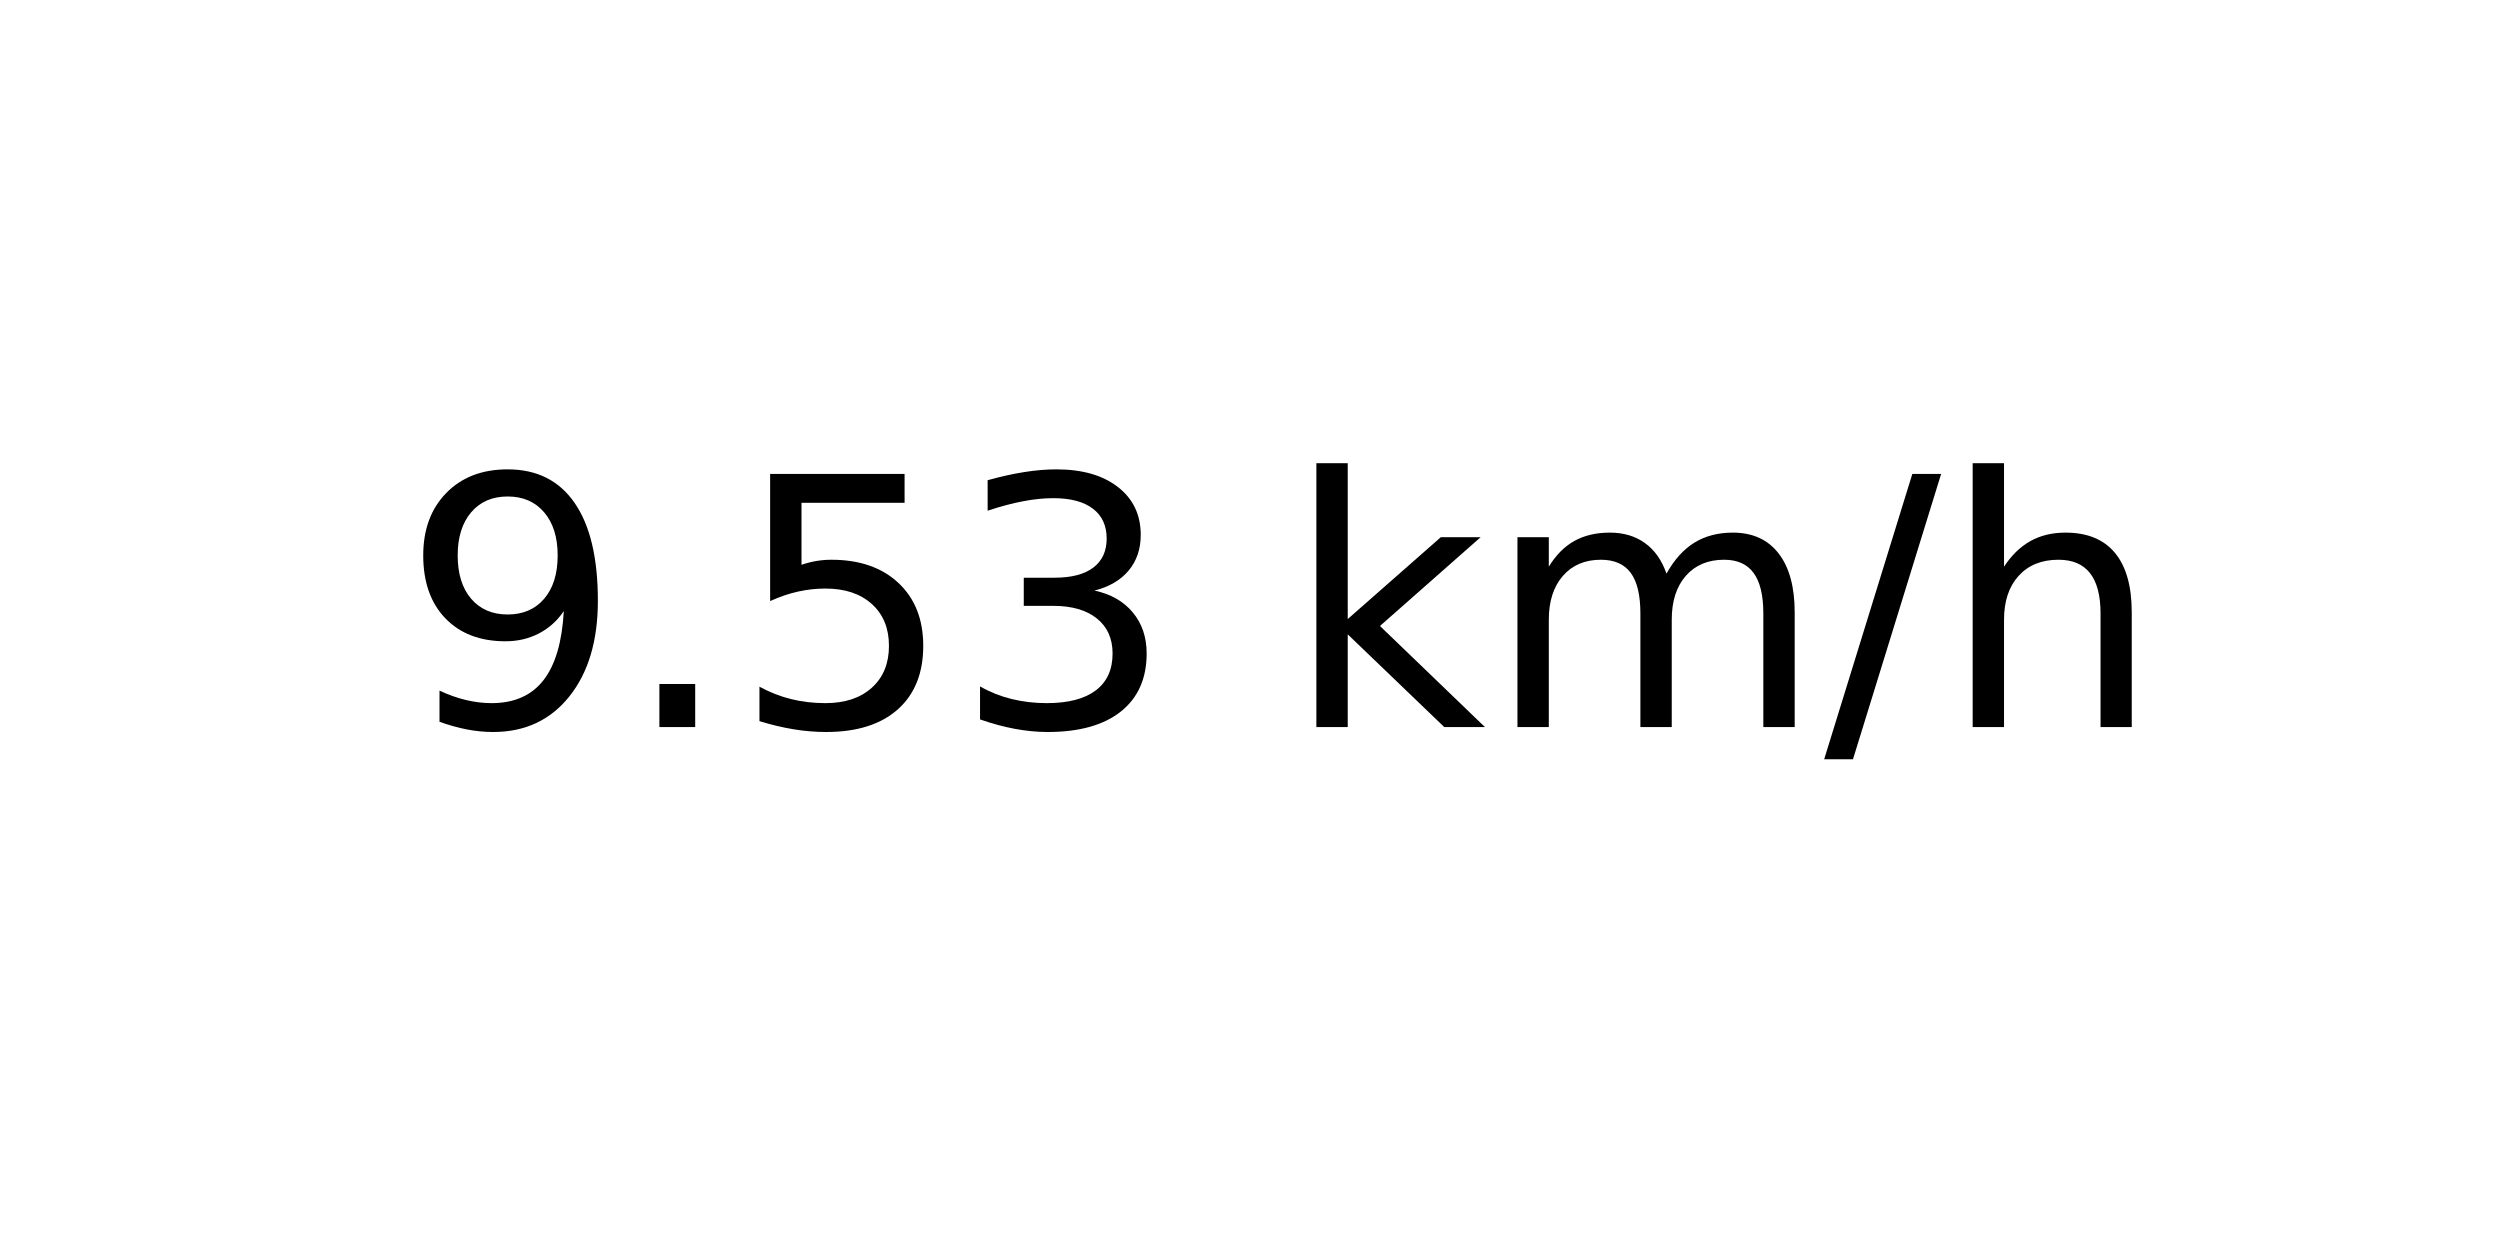
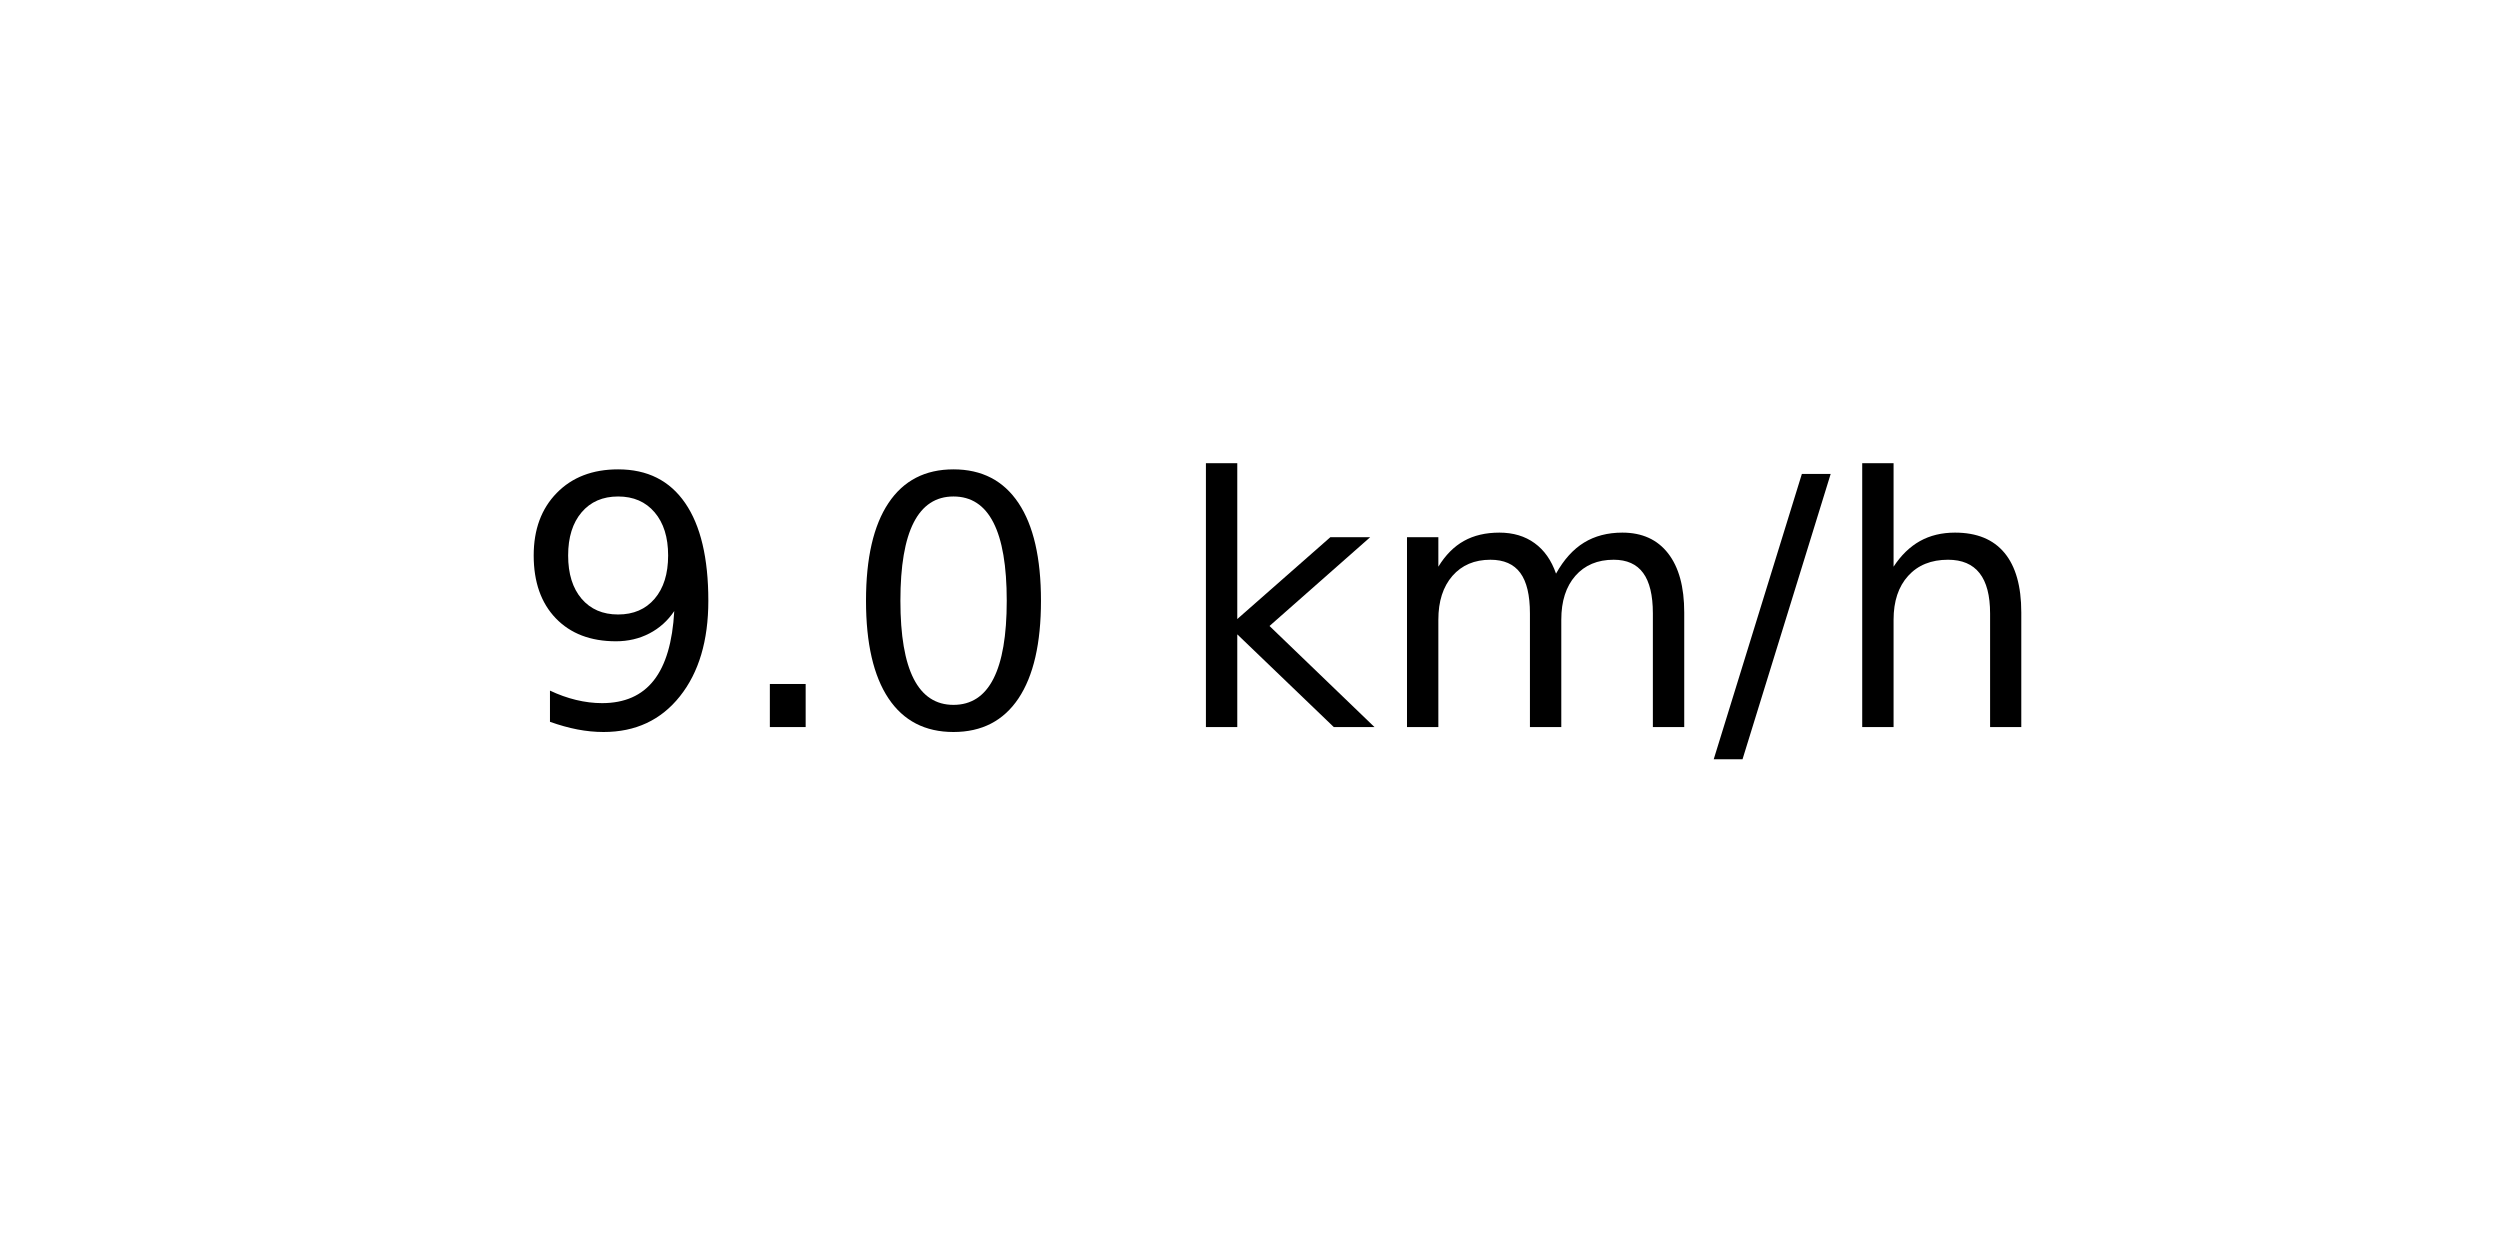
<svg xmlns="http://www.w3.org/2000/svg" xmlns:xlink="http://www.w3.org/1999/xlink" width="72pt" height="36pt" viewBox="0 0 72 36" version="1.1">
  <defs>
    <style type="text/css">*{stroke-linejoin: round; stroke-linecap: butt}</style>
  </defs>
  <g id="figure_1">
    <g id="axes_1">
      <g id="text_1">
-         <g transform="translate(11.55937 20.93937) scale(0.1 -0.1)">
+         <g transform="translate(14.74062 20.93937) scale(0.1 -0.1)">
          <defs>
            <path id="DejaVuSans-39" d="M 703 97  L 703 672  Q 941 559 1184 500  Q 1428 441 1663 441  Q 2288 441 2617 861  Q 2947 1281 2994 2138  Q 2813 1869 2534 1725  Q 2256 1581 1919 1581  Q 1219 1581 811 2004  Q 403 2428 403 3163  Q 403 3881 828 4315  Q 1253 4750 1959 4750  Q 2769 4750 3195 4129  Q 3622 3509 3622 2328  Q 3622 1225 3098 567  Q 2575 -91 1691 -91  Q 1453 -91 1209 -44  Q 966 3 703 97  z M 1959 2075  Q 2384 2075 2632 2365  Q 2881 2656 2881 3163  Q 2881 3666 2632 3958  Q 2384 4250 1959 4250  Q 1534 4250 1286 3958  Q 1038 3666 1038 3163  Q 1038 2656 1286 2365  Q 1534 2075 1959 2075  z " transform="scale(0.015625)" />
            <path id="DejaVuSans-2e" d="M 684 794  L 1344 794  L 1344 0  L 684 0  L 684 794  z " transform="scale(0.015625)" />
-             <path id="DejaVuSans-35" d="M 691 4666  L 3169 4666  L 3169 4134  L 1269 4134  L 1269 2991  Q 1406 3038 1543 3061  Q 1681 3084 1819 3084  Q 2600 3084 3056 2656  Q 3513 2228 3513 1497  Q 3513 744 3044 326  Q 2575 -91 1722 -91  Q 1428 -91 1123 -41  Q 819 9 494 109  L 494 744  Q 775 591 1075 516  Q 1375 441 1709 441  Q 2250 441 2565 725  Q 2881 1009 2881 1497  Q 2881 1984 2565 2268  Q 2250 2553 1709 2553  Q 1456 2553 1204 2497  Q 953 2441 691 2322  L 691 4666  z " transform="scale(0.015625)" />
-             <path id="DejaVuSans-33" d="M 2597 2516  Q 3050 2419 3304 2112  Q 3559 1806 3559 1356  Q 3559 666 3084 287  Q 2609 -91 1734 -91  Q 1441 -91 1130 -33  Q 819 25 488 141  L 488 750  Q 750 597 1062 519  Q 1375 441 1716 441  Q 2309 441 2620 675  Q 2931 909 2931 1356  Q 2931 1769 2642 2001  Q 2353 2234 1838 2234  L 1294 2234  L 1294 2753  L 1863 2753  Q 2328 2753 2575 2939  Q 2822 3125 2822 3475  Q 2822 3834 2567 4026  Q 2313 4219 1838 4219  Q 1578 4219 1281 4162  Q 984 4106 628 3988  L 628 4550  Q 988 4650 1302 4700  Q 1616 4750 1894 4750  Q 2613 4750 3031 4423  Q 3450 4097 3450 3541  Q 3450 3153 3228 2886  Q 3006 2619 2597 2516  z " transform="scale(0.015625)" />
+             <path id="DejaVuSans-30" d="M 2034 4250  Q 1547 4250 1301 3770  Q 1056 3291 1056 2328  Q 1056 1369 1301 889  Q 1547 409 2034 409  Q 2525 409 2770 889  Q 3016 1369 3016 2328  Q 3016 3291 2770 3770  Q 2525 4250 2034 4250  z M 2034 4750  Q 2819 4750 3233 4129  Q 3647 3509 3647 2328  Q 3647 1150 3233 529  Q 2819 -91 2034 -91  Q 1250 -91 836 529  Q 422 1150 422 2328  Q 422 3509 836 4129  Q 1250 4750 2034 4750  z " transform="scale(0.015625)" />
            <path id="DejaVuSans-20" transform="scale(0.015625)" />
            <path id="DejaVuSans-6b" d="M 581 4863  L 1159 4863  L 1159 1991  L 2875 3500  L 3609 3500  L 1753 1863  L 3688 0  L 2938 0  L 1159 1709  L 1159 0  L 581 0  L 581 4863  z " transform="scale(0.015625)" />
            <path id="DejaVuSans-6d" d="M 3328 2828  Q 3544 3216 3844 3400  Q 4144 3584 4550 3584  Q 5097 3584 5394 3201  Q 5691 2819 5691 2113  L 5691 0  L 5113 0  L 5113 2094  Q 5113 2597 4934 2840  Q 4756 3084 4391 3084  Q 3944 3084 3684 2787  Q 3425 2491 3425 1978  L 3425 0  L 2847 0  L 2847 2094  Q 2847 2600 2669 2842  Q 2491 3084 2119 3084  Q 1678 3084 1418 2786  Q 1159 2488 1159 1978  L 1159 0  L 581 0  L 581 3500  L 1159 3500  L 1159 2956  Q 1356 3278 1631 3431  Q 1906 3584 2284 3584  Q 2666 3584 2933 3390  Q 3200 3197 3328 2828  z " transform="scale(0.015625)" />
            <path id="DejaVuSans-2f" d="M 1625 4666  L 2156 4666  L 531 -594  L 0 -594  L 1625 4666  z " transform="scale(0.015625)" />
            <path id="DejaVuSans-68" d="M 3513 2113  L 3513 0  L 2938 0  L 2938 2094  Q 2938 2591 2744 2837  Q 2550 3084 2163 3084  Q 1697 3084 1428 2787  Q 1159 2491 1159 1978  L 1159 0  L 581 0  L 581 4863  L 1159 4863  L 1159 2956  Q 1366 3272 1645 3428  Q 1925 3584 2291 3584  Q 2894 3584 3203 3211  Q 3513 2838 3513 2113  z " transform="scale(0.015625)" />
          </defs>
          <use xlink:href="#DejaVuSans-39" />
          <use xlink:href="#DejaVuSans-2e" x="63.623" />
-           <use xlink:href="#DejaVuSans-35" x="95.41" />
-           <use xlink:href="#DejaVuSans-33" x="159.033" />
-           <use xlink:href="#DejaVuSans-20" x="222.656" />
-           <use xlink:href="#DejaVuSans-6b" x="254.443" />
-           <use xlink:href="#DejaVuSans-6d" x="312.354" />
-           <use xlink:href="#DejaVuSans-2f" x="409.766" />
-           <use xlink:href="#DejaVuSans-68" x="443.457" />
+           <use xlink:href="#DejaVuSans-30" x="95.41" />
+           <use xlink:href="#DejaVuSans-20" x="159.033" />
+           <use xlink:href="#DejaVuSans-6b" x="190.82" />
+           <use xlink:href="#DejaVuSans-6d" x="248.73" />
+           <use xlink:href="#DejaVuSans-2f" x="346.143" />
+           <use xlink:href="#DejaVuSans-68" x="379.834" />
        </g>
      </g>
    </g>
  </g>
</svg>
